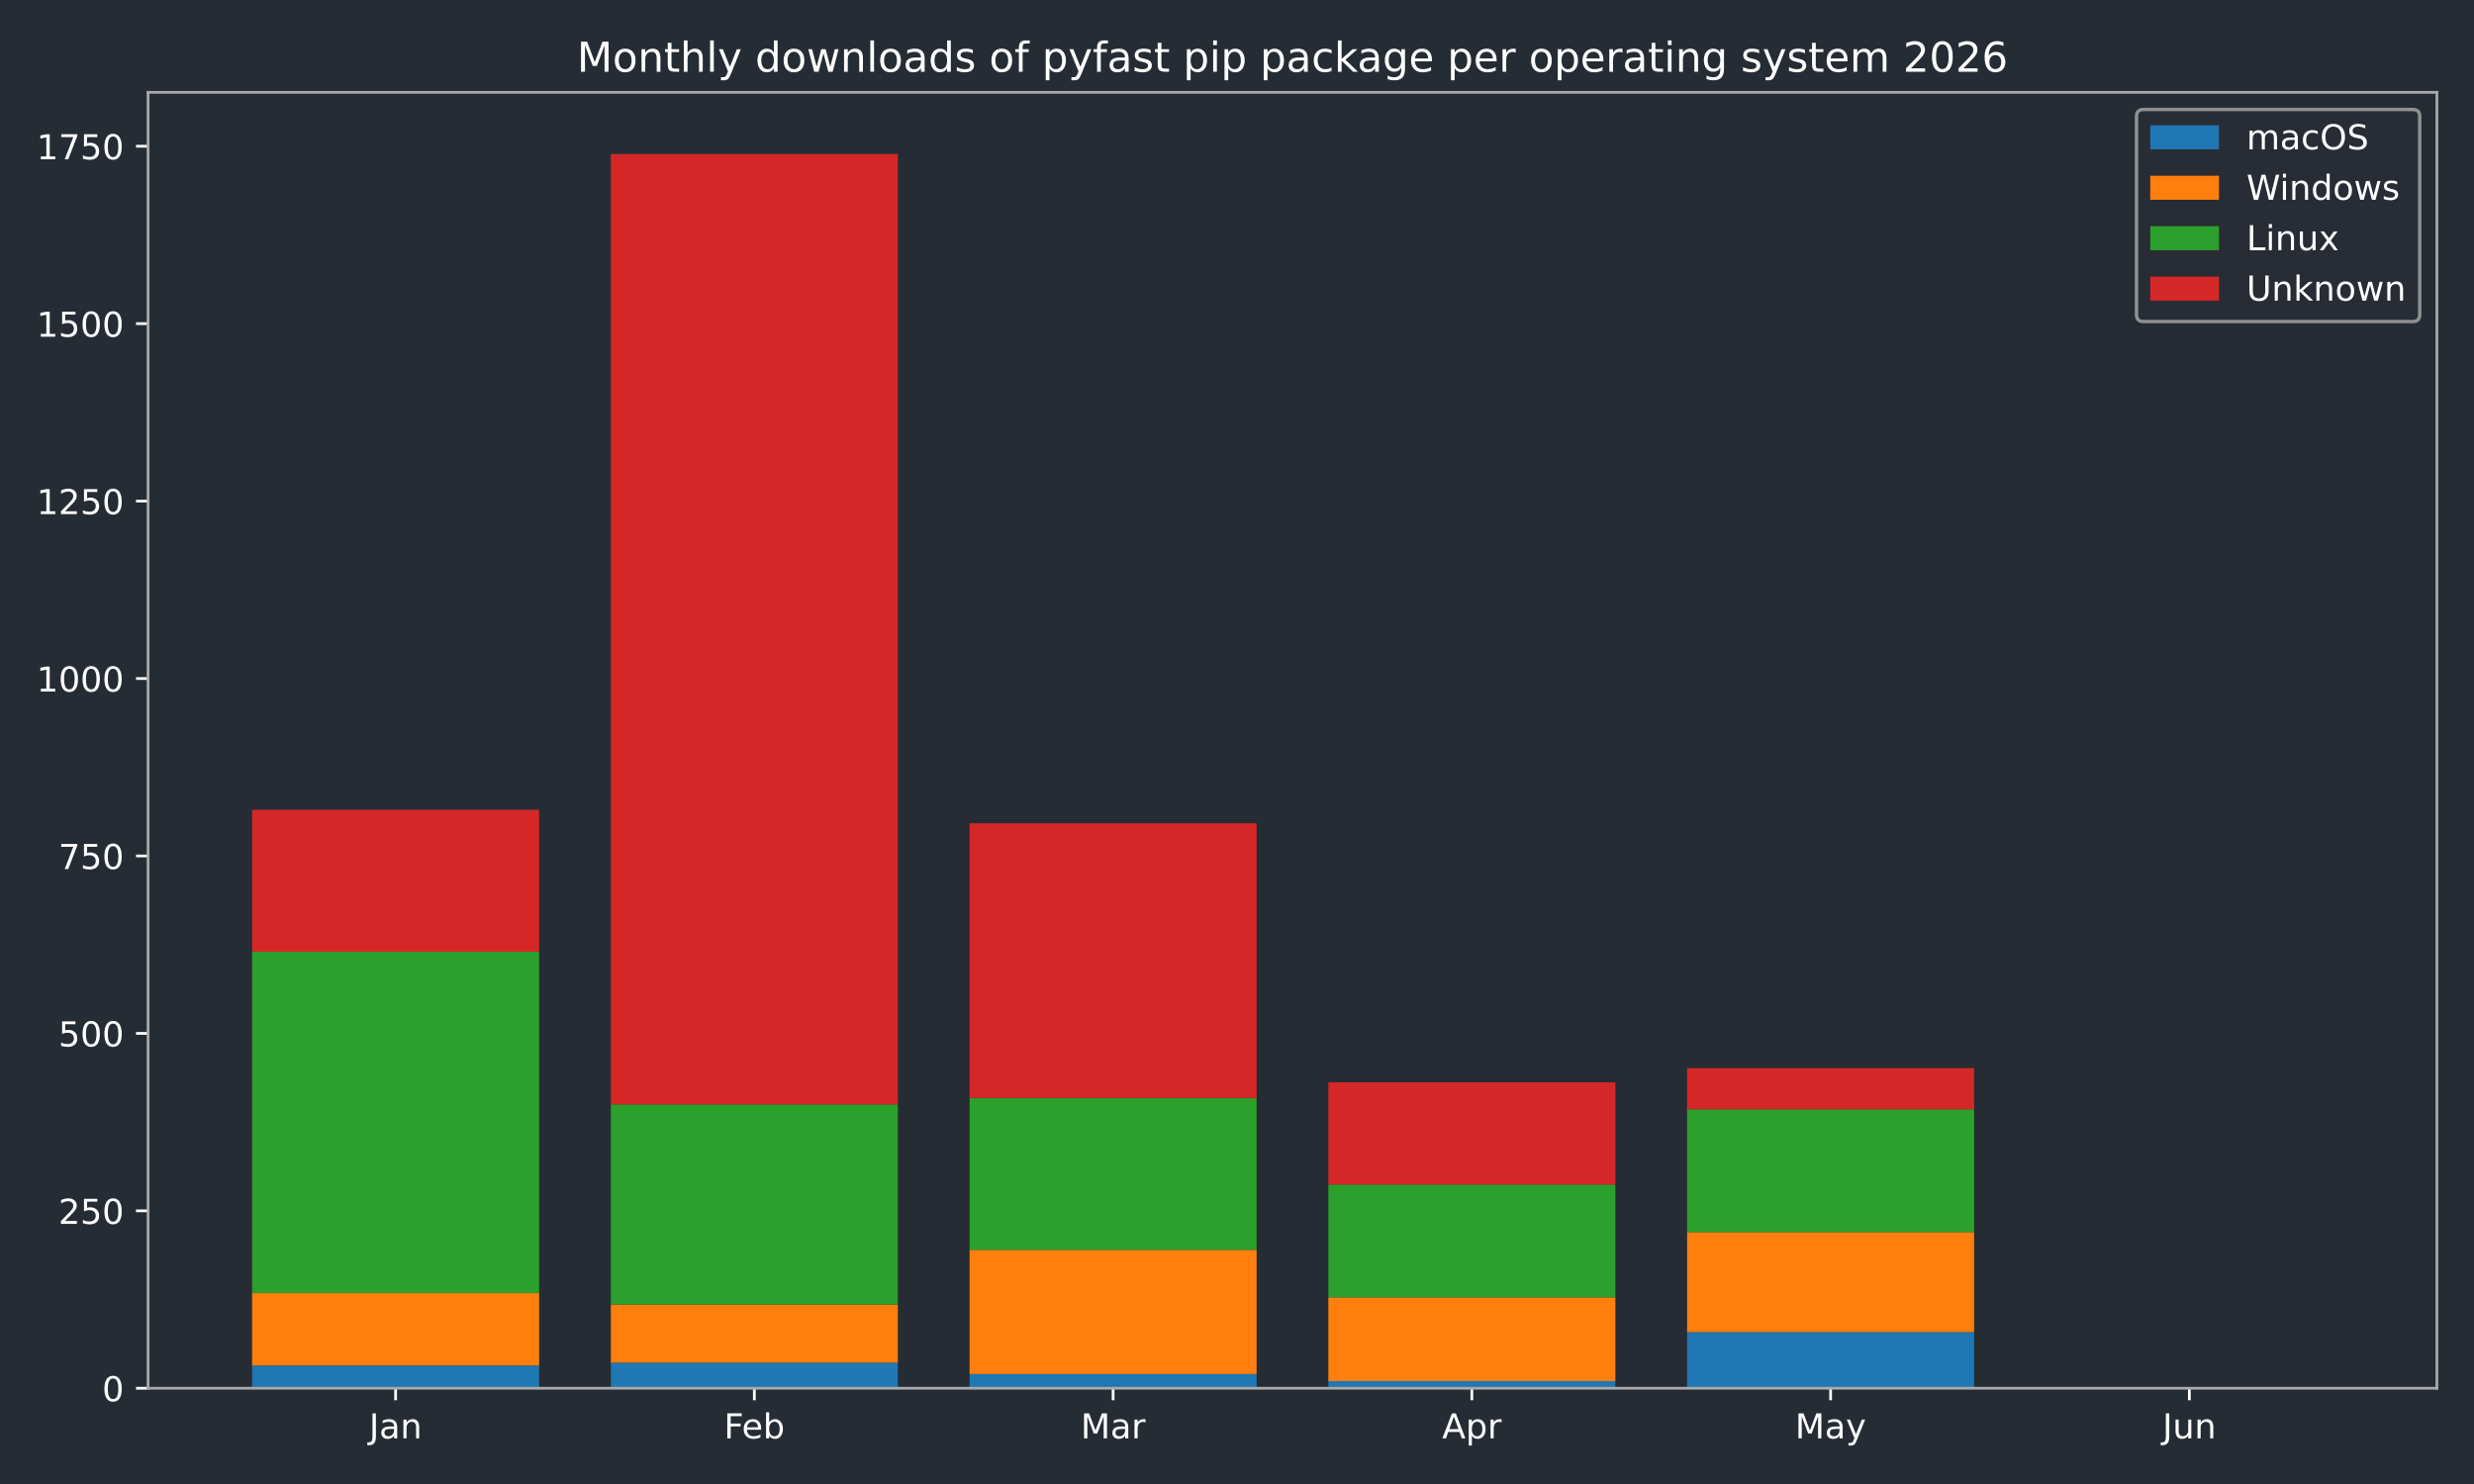
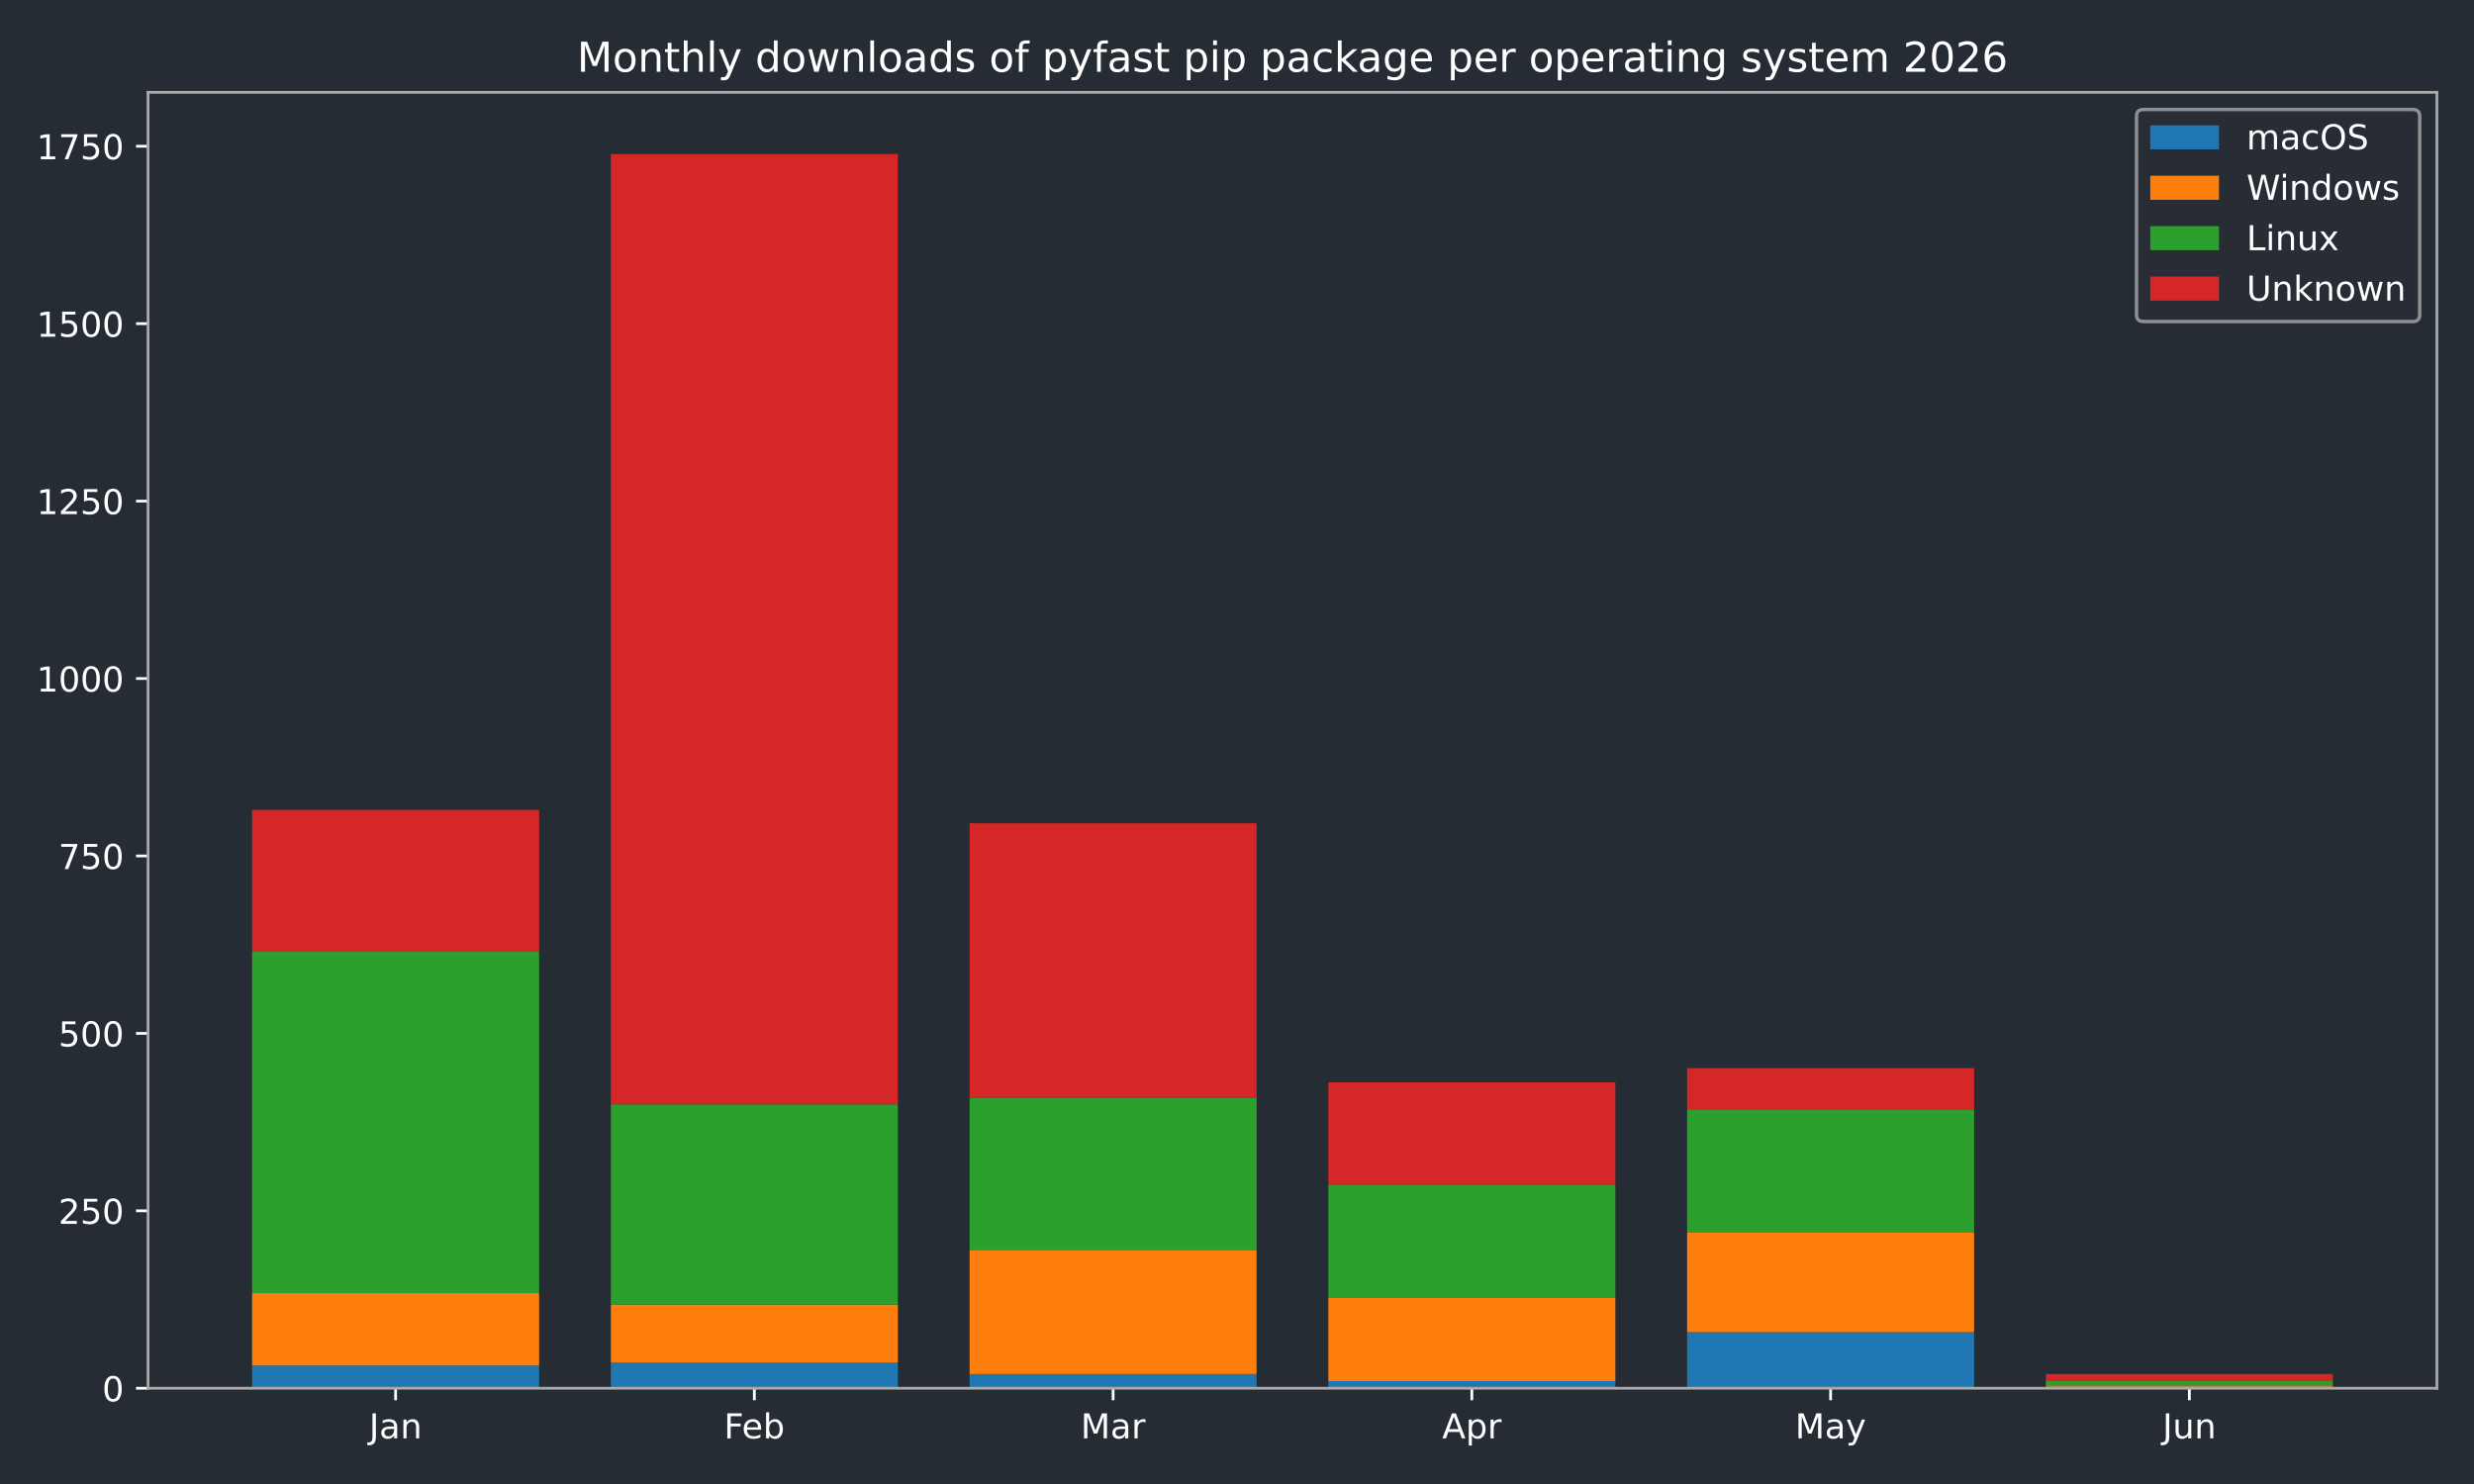
<svg xmlns="http://www.w3.org/2000/svg" xmlns:xlink="http://www.w3.org/1999/xlink" width="720pt" height="432pt" viewBox="0 0 720 432" version="1.1">
  <defs>
    <style type="text/css">*{stroke-linejoin: round; stroke-linecap: butt}</style>
  </defs>
  <g id="figure_1">
    <g id="patch_1">
      <path d="M 0 432  L 720 432  L 720 0  L 0 0  z " style="fill: #262c33" />
    </g>
    <g id="axes_1">
      <g id="patch_2">
        <path d="M 43.09 404.12  L 709.2 404.12  L 709.2 26.88  L 43.09 26.88  z " style="fill: #262c33" />
      </g>
      <g id="patch_3">
-         <path d="M 73.368 404.12  L 156.892 404.12  L 156.892 397.509  L 73.368 397.509  z " clip-path="url(#p5839a1ef6e)" style="fill: #1f77b4" />
+         <path d="M 73.368 404.12  L 156.892 404.12  L 156.892 397.509  L 73.368 397.509  z " clip-path="url(#p9d211e8923)" style="fill: #1f77b4" />
      </g>
      <g id="patch_4">
-         <path d="M 177.774 404.12  L 261.298 404.12  L 261.298 396.682  L 177.774 396.682  z " clip-path="url(#p5839a1ef6e)" style="fill: #1f77b4" />
+         <path d="M 177.774 404.12  L 261.298 404.12  L 261.298 396.682  L 177.774 396.682  z " clip-path="url(#p9d211e8923)" style="fill: #1f77b4" />
      </g>
      <g id="patch_5">
-         <path d="M 282.18 404.12  L 365.704 404.12  L 365.704 399.988  L 282.18 399.988  z " clip-path="url(#p5839a1ef6e)" style="fill: #1f77b4" />
+         <path d="M 282.18 404.12  L 365.704 404.12  L 365.704 399.988  L 282.18 399.988  z " clip-path="url(#p9d211e8923)" style="fill: #1f77b4" />
      </g>
      <g id="patch_6">
-         <path d="M 386.586 404.12  L 470.11 404.12  L 470.11 402.054  L 386.586 402.054  z " clip-path="url(#p5839a1ef6e)" style="fill: #1f77b4" />
+         <path d="M 386.586 404.12  L 470.11 404.12  L 470.11 402.054  L 386.586 402.054  z " clip-path="url(#p9d211e8923)" style="fill: #1f77b4" />
      </g>
      <g id="patch_7">
-         <path d="M 490.992 404.12  L 574.516 404.12  L 574.516 387.799  L 490.992 387.799  z " clip-path="url(#p5839a1ef6e)" style="fill: #1f77b4" />
+         <path d="M 490.992 404.12  L 574.516 404.12  L 574.516 387.799  L 490.992 387.799  z " clip-path="url(#p9d211e8923)" style="fill: #1f77b4" />
      </g>
      <g id="patch_8">
-         <path d="M 595.398 404.12  L 678.922 404.12  L 678.922 404.12  L 595.398 404.12  z " clip-path="url(#p5839a1ef6e)" style="fill: #1f77b4" />
+         <path d="M 595.398 404.12  L 678.922 404.12  L 678.922 403.707  L 595.398 403.707  z " clip-path="url(#p9d211e8923)" style="fill: #1f77b4" />
      </g>
      <g id="patch_9">
-         <path d="M 73.368 397.509  L 156.892 397.509  L 156.892 376.436  L 73.368 376.436  z " clip-path="url(#p5839a1ef6e)" style="fill: #ff7f0e" />
+         <path d="M 73.368 397.509  L 156.892 397.509  L 156.892 376.436  L 73.368 376.436  z " clip-path="url(#p9d211e8923)" style="fill: #ff7f0e" />
      </g>
      <g id="patch_10">
-         <path d="M 177.774 396.682  L 261.298 396.682  L 261.298 379.741  L 177.774 379.741  z " clip-path="url(#p5839a1ef6e)" style="fill: #ff7f0e" />
+         <path d="M 177.774 396.682  L 261.298 396.682  L 261.298 379.741  L 177.774 379.741  z " clip-path="url(#p9d211e8923)" style="fill: #ff7f0e" />
      </g>
      <g id="patch_11">
-         <path d="M 282.18 399.988  L 365.704 399.988  L 365.704 363.833  L 282.18 363.833  z " clip-path="url(#p5839a1ef6e)" style="fill: #ff7f0e" />
+         <path d="M 282.18 399.988  L 365.704 399.988  L 365.704 363.833  L 282.18 363.833  z " clip-path="url(#p9d211e8923)" style="fill: #ff7f0e" />
      </g>
      <g id="patch_12">
-         <path d="M 386.586 402.054  L 470.11 402.054  L 470.11 377.675  L 386.586 377.675  z " clip-path="url(#p5839a1ef6e)" style="fill: #ff7f0e" />
+         <path d="M 386.586 402.054  L 470.11 402.054  L 470.11 377.675  L 386.586 377.675  z " clip-path="url(#p9d211e8923)" style="fill: #ff7f0e" />
      </g>
      <g id="patch_13">
-         <path d="M 490.992 387.799  L 574.516 387.799  L 574.516 358.668  L 490.992 358.668  z " clip-path="url(#p5839a1ef6e)" style="fill: #ff7f0e" />
+         <path d="M 490.992 387.799  L 574.516 387.799  L 574.516 358.668  L 490.992 358.668  z " clip-path="url(#p9d211e8923)" style="fill: #ff7f0e" />
      </g>
      <g id="patch_14">
-         <path d="M 595.398 404.12  L 678.922 404.12  L 678.922 404.12  L 595.398 404.12  z " clip-path="url(#p5839a1ef6e)" style="fill: #ff7f0e" />
+         <path d="M 595.398 403.707  L 678.922 403.707  L 678.922 403.294  L 595.398 403.294  z " clip-path="url(#p9d211e8923)" style="fill: #ff7f0e" />
      </g>
      <g id="patch_15">
-         <path d="M 73.368 376.436  L 156.892 376.436  L 156.892 277.061  L 73.368 277.061  z " clip-path="url(#p5839a1ef6e)" style="fill: #2ca02c" />
+         <path d="M 73.368 376.436  L 156.892 376.436  L 156.892 277.061  L 73.368 277.061  z " clip-path="url(#p9d211e8923)" style="fill: #2ca02c" />
      </g>
      <g id="patch_16">
-         <path d="M 177.774 379.741  L 261.298 379.741  L 261.298 321.48  L 177.774 321.48  z " clip-path="url(#p5839a1ef6e)" style="fill: #2ca02c" />
+         <path d="M 177.774 379.741  L 261.298 379.741  L 261.298 321.48  L 177.774 321.48  z " clip-path="url(#p9d211e8923)" style="fill: #2ca02c" />
      </g>
      <g id="patch_17">
-         <path d="M 282.18 363.833  L 365.704 363.833  L 365.704 319.621  L 282.18 319.621  z " clip-path="url(#p5839a1ef6e)" style="fill: #2ca02c" />
+         <path d="M 282.18 363.833  L 365.704 363.833  L 365.704 319.621  L 282.18 319.621  z " clip-path="url(#p9d211e8923)" style="fill: #2ca02c" />
      </g>
      <g id="patch_18">
-         <path d="M 386.586 377.675  L 470.11 377.675  L 470.11 344.826  L 386.586 344.826  z " clip-path="url(#p5839a1ef6e)" style="fill: #2ca02c" />
+         <path d="M 386.586 377.675  L 470.11 377.675  L 470.11 344.826  L 386.586 344.826  z " clip-path="url(#p9d211e8923)" style="fill: #2ca02c" />
      </g>
      <g id="patch_19">
-         <path d="M 490.992 358.668  L 574.516 358.668  L 574.516 322.926  L 490.992 322.926  z " clip-path="url(#p5839a1ef6e)" style="fill: #2ca02c" />
+         <path d="M 490.992 358.668  L 574.516 358.668  L 574.516 322.926  L 490.992 322.926  z " clip-path="url(#p9d211e8923)" style="fill: #2ca02c" />
      </g>
      <g id="patch_20">
-         <path d="M 595.398 404.12  L 678.922 404.12  L 678.922 404.12  L 595.398 404.12  z " clip-path="url(#p5839a1ef6e)" style="fill: #2ca02c" />
+         <path d="M 595.398 403.294  L 678.922 403.294  L 678.922 402.054  L 595.398 402.054  z " clip-path="url(#p9d211e8923)" style="fill: #2ca02c" />
      </g>
      <g id="patch_21">
-         <path d="M 73.368 277.061  L 156.892 277.061  L 156.892 235.742  L 73.368 235.742  z " clip-path="url(#p5839a1ef6e)" style="fill: #d62728" />
+         <path d="M 73.368 277.061  L 156.892 277.061  L 156.892 235.742  L 73.368 235.742  z " clip-path="url(#p9d211e8923)" style="fill: #d62728" />
      </g>
      <g id="patch_22">
-         <path d="M 177.774 321.48  L 261.298 321.48  L 261.298 44.844  L 177.774 44.844  z " clip-path="url(#p5839a1ef6e)" style="fill: #d62728" />
+         <path d="M 177.774 321.48  L 261.298 321.48  L 261.298 44.844  L 177.774 44.844  z " clip-path="url(#p9d211e8923)" style="fill: #d62728" />
      </g>
      <g id="patch_23">
-         <path d="M 282.18 319.621  L 365.704 319.621  L 365.704 239.667  L 282.18 239.667  z " clip-path="url(#p5839a1ef6e)" style="fill: #d62728" />
+         <path d="M 282.18 319.621  L 365.704 319.621  L 365.704 239.667  L 282.18 239.667  z " clip-path="url(#p9d211e8923)" style="fill: #d62728" />
      </g>
      <g id="patch_24">
-         <path d="M 386.586 344.826  L 470.11 344.826  L 470.11 315.076  L 386.586 315.076  z " clip-path="url(#p5839a1ef6e)" style="fill: #d62728" />
+         <path d="M 386.586 344.826  L 470.11 344.826  L 470.11 315.076  L 386.586 315.076  z " clip-path="url(#p9d211e8923)" style="fill: #d62728" />
      </g>
      <g id="patch_25">
-         <path d="M 490.992 322.926  L 574.516 322.926  L 574.516 310.944  L 490.992 310.944  z " clip-path="url(#p5839a1ef6e)" style="fill: #d62728" />
+         <path d="M 490.992 322.926  L 574.516 322.926  L 574.516 310.944  L 490.992 310.944  z " clip-path="url(#p9d211e8923)" style="fill: #d62728" />
      </g>
      <g id="patch_26">
-         <path d="M 595.398 404.12  L 678.922 404.12  L 678.922 404.12  L 595.398 404.12  z " clip-path="url(#p5839a1ef6e)" style="fill: #d62728" />
+         <path d="M 595.398 402.054  L 678.922 402.054  L 678.922 399.988  L 595.398 399.988  z " clip-path="url(#p9d211e8923)" style="fill: #d62728" />
      </g>
      <g id="matplotlib.axis_1">
        <g id="xtick_1">
          <g id="line2d_1">
            <defs>
-               <path id="mcd4c4dc9de" d="M 0 0  L 0 3.5  " style="stroke: #ffffff; stroke-width: 0.8" />
+               <path id="mdbbe3af0ec" d="M 0 0  L 0 3.5  " style="stroke: #ffffff; stroke-width: 0.8" />
            </defs>
            <g>
-               <use xlink:href="#mcd4c4dc9de" x="115.13" y="404.12" style="fill: #ffffff; stroke: #ffffff; stroke-width: 0.8" />
+               <use xlink:href="#mdbbe3af0ec" x="115.13" y="404.12" style="fill: #ffffff; stroke: #ffffff; stroke-width: 0.8" />
            </g>
          </g>
          <g id="text_1">
            <g style="fill: #ffffff" transform="translate(107.4223 418.7184) scale(0.1 -0.1)">
              <defs>
                <path id="DejaVuSans-4a" d="M 628 4666  L 1259 4666  L 1259 325  Q 1259 -519 939 -900  Q 619 -1281 -91 -1281  L -331 -1281  L -331 -750  L -134 -750  Q 284 -750 456 -515  Q 628 -281 628 325  L 628 4666  z " transform="scale(0.015625)" />
                <path id="DejaVuSans-61" d="M 2194 1759  Q 1497 1759 1228 1600  Q 959 1441 959 1056  Q 959 750 1161 570  Q 1363 391 1709 391  Q 2188 391 2477 730  Q 2766 1069 2766 1631  L 2766 1759  L 2194 1759  z M 3341 1997  L 3341 0  L 2766 0  L 2766 531  Q 2569 213 2275 61  Q 1981 -91 1556 -91  Q 1019 -91 701 211  Q 384 513 384 1019  Q 384 1609 779 1909  Q 1175 2209 1959 2209  L 2766 2209  L 2766 2266  Q 2766 2663 2505 2880  Q 2244 3097 1772 3097  Q 1472 3097 1187 3025  Q 903 2953 641 2809  L 641 3341  Q 956 3463 1253 3523  Q 1550 3584 1831 3584  Q 2591 3584 2966 3190  Q 3341 2797 3341 1997  z " transform="scale(0.015625)" />
                <path id="DejaVuSans-6e" d="M 3513 2113  L 3513 0  L 2938 0  L 2938 2094  Q 2938 2591 2744 2837  Q 2550 3084 2163 3084  Q 1697 3084 1428 2787  Q 1159 2491 1159 1978  L 1159 0  L 581 0  L 581 3500  L 1159 3500  L 1159 2956  Q 1366 3272 1645 3428  Q 1925 3584 2291 3584  Q 2894 3584 3203 3211  Q 3513 2838 3513 2113  z " transform="scale(0.015625)" />
              </defs>
              <use xlink:href="#DejaVuSans-4a" />
              <use xlink:href="#DejaVuSans-61" transform="translate(29.49219 0)" />
              <use xlink:href="#DejaVuSans-6e" transform="translate(90.77148 0)" />
            </g>
          </g>
        </g>
        <g id="xtick_2">
          <g id="line2d_2">
            <g>
-               <use xlink:href="#mcd4c4dc9de" x="219.536" y="404.12" style="fill: #ffffff; stroke: #ffffff; stroke-width: 0.8" />
+               <use xlink:href="#mdbbe3af0ec" x="219.536" y="404.12" style="fill: #ffffff; stroke: #ffffff; stroke-width: 0.8" />
            </g>
          </g>
          <g id="text_2">
            <g style="fill: #ffffff" transform="translate(210.6845 418.7184) scale(0.1 -0.1)">
              <defs>
                <path id="DejaVuSans-46" d="M 628 4666  L 3309 4666  L 3309 4134  L 1259 4134  L 1259 2759  L 3109 2759  L 3109 2228  L 1259 2228  L 1259 0  L 628 0  L 628 4666  z " transform="scale(0.015625)" />
                <path id="DejaVuSans-65" d="M 3597 1894  L 3597 1613  L 953 1613  Q 991 1019 1311 708  Q 1631 397 2203 397  Q 2534 397 2845 478  Q 3156 559 3463 722  L 3463 178  Q 3153 47 2828 -22  Q 2503 -91 2169 -91  Q 1331 -91 842 396  Q 353 884 353 1716  Q 353 2575 817 3079  Q 1281 3584 2069 3584  Q 2775 3584 3186 3129  Q 3597 2675 3597 1894  z M 3022 2063  Q 3016 2534 2758 2815  Q 2500 3097 2075 3097  Q 1594 3097 1305 2825  Q 1016 2553 972 2059  L 3022 2063  z " transform="scale(0.015625)" />
                <path id="DejaVuSans-62" d="M 3116 1747  Q 3116 2381 2855 2742  Q 2594 3103 2138 3103  Q 1681 3103 1420 2742  Q 1159 2381 1159 1747  Q 1159 1113 1420 752  Q 1681 391 2138 391  Q 2594 391 2855 752  Q 3116 1113 3116 1747  z M 1159 2969  Q 1341 3281 1617 3432  Q 1894 3584 2278 3584  Q 2916 3584 3314 3078  Q 3713 2572 3713 1747  Q 3713 922 3314 415  Q 2916 -91 2278 -91  Q 1894 -91 1617 61  Q 1341 213 1159 525  L 1159 0  L 581 0  L 581 4863  L 1159 4863  L 1159 2969  z " transform="scale(0.015625)" />
              </defs>
              <use xlink:href="#DejaVuSans-46" />
              <use xlink:href="#DejaVuSans-65" transform="translate(52.01953 0)" />
              <use xlink:href="#DejaVuSans-62" transform="translate(113.543 0)" />
            </g>
          </g>
        </g>
        <g id="xtick_3">
          <g id="line2d_3">
            <g>
-               <use xlink:href="#mcd4c4dc9de" x="323.942" y="404.12" style="fill: #ffffff; stroke: #ffffff; stroke-width: 0.8" />
+               <use xlink:href="#mdbbe3af0ec" x="323.942" y="404.12" style="fill: #ffffff; stroke: #ffffff; stroke-width: 0.8" />
            </g>
          </g>
          <g id="text_3">
            <g style="fill: #ffffff" transform="translate(314.5084 418.7184) scale(0.1 -0.1)">
              <defs>
                <path id="DejaVuSans-4d" d="M 628 4666  L 1569 4666  L 2759 1491  L 3956 4666  L 4897 4666  L 4897 0  L 4281 0  L 4281 4097  L 3078 897  L 2444 897  L 1241 4097  L 1241 0  L 628 0  L 628 4666  z " transform="scale(0.015625)" />
                <path id="DejaVuSans-72" d="M 2631 2963  Q 2534 3019 2420 3045  Q 2306 3072 2169 3072  Q 1681 3072 1420 2755  Q 1159 2438 1159 1844  L 1159 0  L 581 0  L 581 3500  L 1159 3500  L 1159 2956  Q 1341 3275 1631 3429  Q 1922 3584 2338 3584  Q 2397 3584 2469 3576  Q 2541 3569 2628 3553  L 2631 2963  z " transform="scale(0.015625)" />
              </defs>
              <use xlink:href="#DejaVuSans-4d" />
              <use xlink:href="#DejaVuSans-61" transform="translate(86.2793 0)" />
              <use xlink:href="#DejaVuSans-72" transform="translate(147.5586 0)" />
            </g>
          </g>
        </g>
        <g id="xtick_4">
          <g id="line2d_4">
            <g>
-               <use xlink:href="#mcd4c4dc9de" x="428.348" y="404.12" style="fill: #ffffff; stroke: #ffffff; stroke-width: 0.8" />
+               <use xlink:href="#mdbbe3af0ec" x="428.348" y="404.12" style="fill: #ffffff; stroke: #ffffff; stroke-width: 0.8" />
            </g>
          </g>
          <g id="text_4">
            <g style="fill: #ffffff" transform="translate(419.698 418.7184) scale(0.1 -0.1)">
              <defs>
                <path id="DejaVuSans-41" d="M 2188 4044  L 1331 1722  L 3047 1722  L 2188 4044  z M 1831 4666  L 2547 4666  L 4325 0  L 3669 0  L 3244 1197  L 1141 1197  L 716 0  L 50 0  L 1831 4666  z " transform="scale(0.015625)" />
                <path id="DejaVuSans-70" d="M 1159 525  L 1159 -1331  L 581 -1331  L 581 3500  L 1159 3500  L 1159 2969  Q 1341 3281 1617 3432  Q 1894 3584 2278 3584  Q 2916 3584 3314 3078  Q 3713 2572 3713 1747  Q 3713 922 3314 415  Q 2916 -91 2278 -91  Q 1894 -91 1617 61  Q 1341 213 1159 525  z M 3116 1747  Q 3116 2381 2855 2742  Q 2594 3103 2138 3103  Q 1681 3103 1420 2742  Q 1159 2381 1159 1747  Q 1159 1113 1420 752  Q 1681 391 2138 391  Q 2594 391 2855 752  Q 3116 1113 3116 1747  z " transform="scale(0.015625)" />
              </defs>
              <use xlink:href="#DejaVuSans-41" />
              <use xlink:href="#DejaVuSans-70" transform="translate(68.4082 0)" />
              <use xlink:href="#DejaVuSans-72" transform="translate(131.8848 0)" />
            </g>
          </g>
        </g>
        <g id="xtick_5">
          <g id="line2d_5">
            <g>
-               <use xlink:href="#mcd4c4dc9de" x="532.754" y="404.12" style="fill: #ffffff; stroke: #ffffff; stroke-width: 0.8" />
+               <use xlink:href="#mdbbe3af0ec" x="532.754" y="404.12" style="fill: #ffffff; stroke: #ffffff; stroke-width: 0.8" />
            </g>
          </g>
          <g id="text_5">
            <g style="fill: #ffffff" transform="translate(522.4164 418.7184) scale(0.1 -0.1)">
              <defs>
                <path id="DejaVuSans-79" d="M 2059 -325  Q 1816 -950 1584 -1140  Q 1353 -1331 966 -1331  L 506 -1331  L 506 -850  L 844 -850  Q 1081 -850 1212 -737  Q 1344 -625 1503 -206  L 1606 56  L 191 3500  L 800 3500  L 1894 763  L 2988 3500  L 3597 3500  L 2059 -325  z " transform="scale(0.015625)" />
              </defs>
              <use xlink:href="#DejaVuSans-4d" />
              <use xlink:href="#DejaVuSans-61" transform="translate(86.2793 0)" />
              <use xlink:href="#DejaVuSans-79" transform="translate(147.5586 0)" />
            </g>
          </g>
        </g>
        <g id="xtick_6">
          <g id="line2d_6">
            <g>
-               <use xlink:href="#mcd4c4dc9de" x="637.16" y="404.12" style="fill: #ffffff; stroke: #ffffff; stroke-width: 0.8" />
+               <use xlink:href="#mdbbe3af0ec" x="637.16" y="404.12" style="fill: #ffffff; stroke: #ffffff; stroke-width: 0.8" />
            </g>
          </g>
          <g id="text_6">
            <g style="fill: #ffffff" transform="translate(629.3474 418.7184) scale(0.1 -0.1)">
              <defs>
                <path id="DejaVuSans-75" d="M 544 1381  L 544 3500  L 1119 3500  L 1119 1403  Q 1119 906 1312 657  Q 1506 409 1894 409  Q 2359 409 2629 706  Q 2900 1003 2900 1516  L 2900 3500  L 3475 3500  L 3475 0  L 2900 0  L 2900 538  Q 2691 219 2414 64  Q 2138 -91 1772 -91  Q 1169 -91 856 284  Q 544 659 544 1381  z M 1991 3584  L 1991 3584  z " transform="scale(0.015625)" />
              </defs>
              <use xlink:href="#DejaVuSans-4a" />
              <use xlink:href="#DejaVuSans-75" transform="translate(29.49219 0)" />
              <use xlink:href="#DejaVuSans-6e" transform="translate(92.87109 0)" />
            </g>
          </g>
        </g>
      </g>
      <g id="matplotlib.axis_2">
        <g id="ytick_1">
          <g id="line2d_7">
            <defs>
-               <path id="mfea3783dbe" d="M 0 0  L -3.5 0  " style="stroke: #ffffff; stroke-width: 0.8" />
+               <path id="m82cf39c707" d="M 0 0  L -3.5 0  " style="stroke: #ffffff; stroke-width: 0.8" />
            </defs>
            <g>
-               <use xlink:href="#mfea3783dbe" x="43.09" y="404.12" style="fill: #ffffff; stroke: #ffffff; stroke-width: 0.8" />
+               <use xlink:href="#m82cf39c707" x="43.09" y="404.12" style="fill: #ffffff; stroke: #ffffff; stroke-width: 0.8" />
            </g>
          </g>
          <g id="text_7">
            <g style="fill: #ffffff" transform="translate(29.7275 407.9192) scale(0.1 -0.1)">
              <defs>
                <path id="DejaVuSans-30" d="M 2034 4250  Q 1547 4250 1301 3770  Q 1056 3291 1056 2328  Q 1056 1369 1301 889  Q 1547 409 2034 409  Q 2525 409 2770 889  Q 3016 1369 3016 2328  Q 3016 3291 2770 3770  Q 2525 4250 2034 4250  z M 2034 4750  Q 2819 4750 3233 4129  Q 3647 3509 3647 2328  Q 3647 1150 3233 529  Q 2819 -91 2034 -91  Q 1250 -91 836 529  Q 422 1150 422 2328  Q 422 3509 836 4129  Q 1250 4750 2034 4750  z " transform="scale(0.015625)" />
              </defs>
              <use xlink:href="#DejaVuSans-30" />
            </g>
          </g>
        </g>
        <g id="ytick_2">
          <g id="line2d_8">
            <g>
-               <use xlink:href="#mfea3783dbe" x="43.09" y="352.47" style="fill: #ffffff; stroke: #ffffff; stroke-width: 0.8" />
+               <use xlink:href="#m82cf39c707" x="43.09" y="352.47" style="fill: #ffffff; stroke: #ffffff; stroke-width: 0.8" />
            </g>
          </g>
          <g id="text_8">
            <g style="fill: #ffffff" transform="translate(17.0025 356.2694) scale(0.1 -0.1)">
              <defs>
                <path id="DejaVuSans-32" d="M 1228 531  L 3431 531  L 3431 0  L 469 0  L 469 531  Q 828 903 1448 1529  Q 2069 2156 2228 2338  Q 2531 2678 2651 2914  Q 2772 3150 2772 3378  Q 2772 3750 2511 3984  Q 2250 4219 1831 4219  Q 1534 4219 1204 4116  Q 875 4013 500 3803  L 500 4441  Q 881 4594 1212 4672  Q 1544 4750 1819 4750  Q 2544 4750 2975 4387  Q 3406 4025 3406 3419  Q 3406 3131 3298 2873  Q 3191 2616 2906 2266  Q 2828 2175 2409 1742  Q 1991 1309 1228 531  z " transform="scale(0.015625)" />
                <path id="DejaVuSans-35" d="M 691 4666  L 3169 4666  L 3169 4134  L 1269 4134  L 1269 2991  Q 1406 3038 1543 3061  Q 1681 3084 1819 3084  Q 2600 3084 3056 2656  Q 3513 2228 3513 1497  Q 3513 744 3044 326  Q 2575 -91 1722 -91  Q 1428 -91 1123 -41  Q 819 9 494 109  L 494 744  Q 775 591 1075 516  Q 1375 441 1709 441  Q 2250 441 2565 725  Q 2881 1009 2881 1497  Q 2881 1984 2565 2268  Q 2250 2553 1709 2553  Q 1456 2553 1204 2497  Q 953 2441 691 2322  L 691 4666  z " transform="scale(0.015625)" />
              </defs>
              <use xlink:href="#DejaVuSans-32" />
              <use xlink:href="#DejaVuSans-35" transform="translate(63.62305 0)" />
              <use xlink:href="#DejaVuSans-30" transform="translate(127.2461 0)" />
            </g>
          </g>
        </g>
        <g id="ytick_3">
          <g id="line2d_9">
            <g>
-               <use xlink:href="#mfea3783dbe" x="43.09" y="300.82" style="fill: #ffffff; stroke: #ffffff; stroke-width: 0.8" />
+               <use xlink:href="#m82cf39c707" x="43.09" y="300.82" style="fill: #ffffff; stroke: #ffffff; stroke-width: 0.8" />
            </g>
          </g>
          <g id="text_9">
            <g style="fill: #ffffff" transform="translate(17.0025 304.6196) scale(0.1 -0.1)">
              <use xlink:href="#DejaVuSans-35" />
              <use xlink:href="#DejaVuSans-30" transform="translate(63.62305 0)" />
              <use xlink:href="#DejaVuSans-30" transform="translate(127.2461 0)" />
            </g>
          </g>
        </g>
        <g id="ytick_4">
          <g id="line2d_10">
            <g>
-               <use xlink:href="#mfea3783dbe" x="43.09" y="249.171" style="fill: #ffffff; stroke: #ffffff; stroke-width: 0.8" />
+               <use xlink:href="#m82cf39c707" x="43.09" y="249.171" style="fill: #ffffff; stroke: #ffffff; stroke-width: 0.8" />
            </g>
          </g>
          <g id="text_10">
            <g style="fill: #ffffff" transform="translate(17.0025 252.9697) scale(0.1 -0.1)">
              <defs>
                <path id="DejaVuSans-37" d="M 525 4666  L 3525 4666  L 3525 4397  L 1831 0  L 1172 0  L 2766 4134  L 525 4134  L 525 4666  z " transform="scale(0.015625)" />
              </defs>
              <use xlink:href="#DejaVuSans-37" />
              <use xlink:href="#DejaVuSans-35" transform="translate(63.62305 0)" />
              <use xlink:href="#DejaVuSans-30" transform="translate(127.2461 0)" />
            </g>
          </g>
        </g>
        <g id="ytick_5">
          <g id="line2d_11">
            <g>
-               <use xlink:href="#mfea3783dbe" x="43.09" y="197.521" style="fill: #ffffff; stroke: #ffffff; stroke-width: 0.8" />
+               <use xlink:href="#m82cf39c707" x="43.09" y="197.521" style="fill: #ffffff; stroke: #ffffff; stroke-width: 0.8" />
            </g>
          </g>
          <g id="text_11">
            <g style="fill: #ffffff" transform="translate(10.64 201.3199) scale(0.1 -0.1)">
              <defs>
                <path id="DejaVuSans-31" d="M 794 531  L 1825 531  L 1825 4091  L 703 3866  L 703 4441  L 1819 4666  L 2450 4666  L 2450 531  L 3481 531  L 3481 0  L 794 0  L 794 531  z " transform="scale(0.015625)" />
              </defs>
              <use xlink:href="#DejaVuSans-31" />
              <use xlink:href="#DejaVuSans-30" transform="translate(63.62305 0)" />
              <use xlink:href="#DejaVuSans-30" transform="translate(127.2461 0)" />
              <use xlink:href="#DejaVuSans-30" transform="translate(190.8691 0)" />
            </g>
          </g>
        </g>
        <g id="ytick_6">
          <g id="line2d_12">
            <g>
-               <use xlink:href="#mfea3783dbe" x="43.09" y="145.871" style="fill: #ffffff; stroke: #ffffff; stroke-width: 0.8" />
+               <use xlink:href="#m82cf39c707" x="43.09" y="145.871" style="fill: #ffffff; stroke: #ffffff; stroke-width: 0.8" />
            </g>
          </g>
          <g id="text_12">
            <g style="fill: #ffffff" transform="translate(10.64 149.6701) scale(0.1 -0.1)">
              <use xlink:href="#DejaVuSans-31" />
              <use xlink:href="#DejaVuSans-32" transform="translate(63.62305 0)" />
              <use xlink:href="#DejaVuSans-35" transform="translate(127.2461 0)" />
              <use xlink:href="#DejaVuSans-30" transform="translate(190.8691 0)" />
            </g>
          </g>
        </g>
        <g id="ytick_7">
          <g id="line2d_13">
            <g>
-               <use xlink:href="#mfea3783dbe" x="43.09" y="94.221" style="fill: #ffffff; stroke: #ffffff; stroke-width: 0.8" />
+               <use xlink:href="#m82cf39c707" x="43.09" y="94.221" style="fill: #ffffff; stroke: #ffffff; stroke-width: 0.8" />
            </g>
          </g>
          <g id="text_13">
            <g style="fill: #ffffff" transform="translate(10.64 98.02026) scale(0.1 -0.1)">
              <use xlink:href="#DejaVuSans-31" />
              <use xlink:href="#DejaVuSans-35" transform="translate(63.62305 0)" />
              <use xlink:href="#DejaVuSans-30" transform="translate(127.2461 0)" />
              <use xlink:href="#DejaVuSans-30" transform="translate(190.8691 0)" />
            </g>
          </g>
        </g>
        <g id="ytick_8">
          <g id="line2d_14">
            <g>
-               <use xlink:href="#mfea3783dbe" x="43.09" y="42.571" style="fill: #ffffff; stroke: #ffffff; stroke-width: 0.8" />
+               <use xlink:href="#m82cf39c707" x="43.09" y="42.571" style="fill: #ffffff; stroke: #ffffff; stroke-width: 0.8" />
            </g>
          </g>
          <g id="text_14">
            <g style="fill: #ffffff" transform="translate(10.64 46.37044) scale(0.1 -0.1)">
              <use xlink:href="#DejaVuSans-31" />
              <use xlink:href="#DejaVuSans-37" transform="translate(63.62305 0)" />
              <use xlink:href="#DejaVuSans-35" transform="translate(127.2461 0)" />
              <use xlink:href="#DejaVuSans-30" transform="translate(190.8691 0)" />
            </g>
          </g>
        </g>
      </g>
      <g id="patch_27">
        <path d="M 43.09 404.12  L 43.09 26.88  " style="fill: none; stroke: #a9a9a9; stroke-width: 0.8; stroke-linejoin: miter; stroke-linecap: square" />
      </g>
      <g id="patch_28">
        <path d="M 709.2 404.12  L 709.2 26.88  " style="fill: none; stroke: #a9a9a9; stroke-width: 0.8; stroke-linejoin: miter; stroke-linecap: square" />
      </g>
      <g id="patch_29">
        <path d="M 43.09 404.12  L 709.2 404.12  " style="fill: none; stroke: #a9a9a9; stroke-width: 0.8; stroke-linejoin: miter; stroke-linecap: square" />
      </g>
      <g id="patch_30">
        <path d="M 43.09 26.88  L 709.2 26.88  " style="fill: none; stroke: #a9a9a9; stroke-width: 0.8; stroke-linejoin: miter; stroke-linecap: square" />
      </g>
      <g id="text_15">
        <g style="fill: #ffffff" transform="translate(167.9178 20.88) scale(0.12 -0.12)">
          <defs>
            <path id="DejaVuSans-6f" d="M 1959 3097  Q 1497 3097 1228 2736  Q 959 2375 959 1747  Q 959 1119 1226 758  Q 1494 397 1959 397  Q 2419 397 2687 759  Q 2956 1122 2956 1747  Q 2956 2369 2687 2733  Q 2419 3097 1959 3097  z M 1959 3584  Q 2709 3584 3137 3096  Q 3566 2609 3566 1747  Q 3566 888 3137 398  Q 2709 -91 1959 -91  Q 1206 -91 779 398  Q 353 888 353 1747  Q 353 2609 779 3096  Q 1206 3584 1959 3584  z " transform="scale(0.015625)" />
            <path id="DejaVuSans-74" d="M 1172 4494  L 1172 3500  L 2356 3500  L 2356 3053  L 1172 3053  L 1172 1153  Q 1172 725 1289 603  Q 1406 481 1766 481  L 2356 481  L 2356 0  L 1766 0  Q 1100 0 847 248  Q 594 497 594 1153  L 594 3053  L 172 3053  L 172 3500  L 594 3500  L 594 4494  L 1172 4494  z " transform="scale(0.015625)" />
            <path id="DejaVuSans-68" d="M 3513 2113  L 3513 0  L 2938 0  L 2938 2094  Q 2938 2591 2744 2837  Q 2550 3084 2163 3084  Q 1697 3084 1428 2787  Q 1159 2491 1159 1978  L 1159 0  L 581 0  L 581 4863  L 1159 4863  L 1159 2956  Q 1366 3272 1645 3428  Q 1925 3584 2291 3584  Q 2894 3584 3203 3211  Q 3513 2838 3513 2113  z " transform="scale(0.015625)" />
            <path id="DejaVuSans-6c" d="M 603 4863  L 1178 4863  L 1178 0  L 603 0  L 603 4863  z " transform="scale(0.015625)" />
            <path id="DejaVuSans-20" transform="scale(0.015625)" />
            <path id="DejaVuSans-64" d="M 2906 2969  L 2906 4863  L 3481 4863  L 3481 0  L 2906 0  L 2906 525  Q 2725 213 2448 61  Q 2172 -91 1784 -91  Q 1150 -91 751 415  Q 353 922 353 1747  Q 353 2572 751 3078  Q 1150 3584 1784 3584  Q 2172 3584 2448 3432  Q 2725 3281 2906 2969  z M 947 1747  Q 947 1113 1208 752  Q 1469 391 1925 391  Q 2381 391 2643 752  Q 2906 1113 2906 1747  Q 2906 2381 2643 2742  Q 2381 3103 1925 3103  Q 1469 3103 1208 2742  Q 947 2381 947 1747  z " transform="scale(0.015625)" />
            <path id="DejaVuSans-77" d="M 269 3500  L 844 3500  L 1563 769  L 2278 3500  L 2956 3500  L 3675 769  L 4391 3500  L 4966 3500  L 4050 0  L 3372 0  L 2619 2869  L 1863 0  L 1184 0  L 269 3500  z " transform="scale(0.015625)" />
            <path id="DejaVuSans-73" d="M 2834 3397  L 2834 2853  Q 2591 2978 2328 3040  Q 2066 3103 1784 3103  Q 1356 3103 1142 2972  Q 928 2841 928 2578  Q 928 2378 1081 2264  Q 1234 2150 1697 2047  L 1894 2003  Q 2506 1872 2764 1633  Q 3022 1394 3022 966  Q 3022 478 2636 193  Q 2250 -91 1575 -91  Q 1294 -91 989 -36  Q 684 19 347 128  L 347 722  Q 666 556 975 473  Q 1284 391 1588 391  Q 1994 391 2212 530  Q 2431 669 2431 922  Q 2431 1156 2273 1281  Q 2116 1406 1581 1522  L 1381 1569  Q 847 1681 609 1914  Q 372 2147 372 2553  Q 372 3047 722 3315  Q 1072 3584 1716 3584  Q 2034 3584 2315 3537  Q 2597 3491 2834 3397  z " transform="scale(0.015625)" />
            <path id="DejaVuSans-66" d="M 2375 4863  L 2375 4384  L 1825 4384  Q 1516 4384 1395 4259  Q 1275 4134 1275 3809  L 1275 3500  L 2222 3500  L 2222 3053  L 1275 3053  L 1275 0  L 697 0  L 697 3053  L 147 3053  L 147 3500  L 697 3500  L 697 3744  Q 697 4328 969 4595  Q 1241 4863 1831 4863  L 2375 4863  z " transform="scale(0.015625)" />
            <path id="DejaVuSans-69" d="M 603 3500  L 1178 3500  L 1178 0  L 603 0  L 603 3500  z M 603 4863  L 1178 4863  L 1178 4134  L 603 4134  L 603 4863  z " transform="scale(0.015625)" />
            <path id="DejaVuSans-63" d="M 3122 3366  L 3122 2828  Q 2878 2963 2633 3030  Q 2388 3097 2138 3097  Q 1578 3097 1268 2742  Q 959 2388 959 1747  Q 959 1106 1268 751  Q 1578 397 2138 397  Q 2388 397 2633 464  Q 2878 531 3122 666  L 3122 134  Q 2881 22 2623 -34  Q 2366 -91 2075 -91  Q 1284 -91 818 406  Q 353 903 353 1747  Q 353 2603 823 3093  Q 1294 3584 2113 3584  Q 2378 3584 2631 3529  Q 2884 3475 3122 3366  z " transform="scale(0.015625)" />
            <path id="DejaVuSans-6b" d="M 581 4863  L 1159 4863  L 1159 1991  L 2875 3500  L 3609 3500  L 1753 1863  L 3688 0  L 2938 0  L 1159 1709  L 1159 0  L 581 0  L 581 4863  z " transform="scale(0.015625)" />
            <path id="DejaVuSans-67" d="M 2906 1791  Q 2906 2416 2648 2759  Q 2391 3103 1925 3103  Q 1463 3103 1205 2759  Q 947 2416 947 1791  Q 947 1169 1205 825  Q 1463 481 1925 481  Q 2391 481 2648 825  Q 2906 1169 2906 1791  z M 3481 434  Q 3481 -459 3084 -895  Q 2688 -1331 1869 -1331  Q 1566 -1331 1297 -1286  Q 1028 -1241 775 -1147  L 775 -588  Q 1028 -725 1275 -790  Q 1522 -856 1778 -856  Q 2344 -856 2625 -561  Q 2906 -266 2906 331  L 2906 616  Q 2728 306 2450 153  Q 2172 0 1784 0  Q 1141 0 747 490  Q 353 981 353 1791  Q 353 2603 747 3093  Q 1141 3584 1784 3584  Q 2172 3584 2450 3431  Q 2728 3278 2906 2969  L 2906 3500  L 3481 3500  L 3481 434  z " transform="scale(0.015625)" />
            <path id="DejaVuSans-6d" d="M 3328 2828  Q 3544 3216 3844 3400  Q 4144 3584 4550 3584  Q 5097 3584 5394 3201  Q 5691 2819 5691 2113  L 5691 0  L 5113 0  L 5113 2094  Q 5113 2597 4934 2840  Q 4756 3084 4391 3084  Q 3944 3084 3684 2787  Q 3425 2491 3425 1978  L 3425 0  L 2847 0  L 2847 2094  Q 2847 2600 2669 2842  Q 2491 3084 2119 3084  Q 1678 3084 1418 2786  Q 1159 2488 1159 1978  L 1159 0  L 581 0  L 581 3500  L 1159 3500  L 1159 2956  Q 1356 3278 1631 3431  Q 1906 3584 2284 3584  Q 2666 3584 2933 3390  Q 3200 3197 3328 2828  z " transform="scale(0.015625)" />
            <path id="DejaVuSans-36" d="M 2113 2584  Q 1688 2584 1439 2293  Q 1191 2003 1191 1497  Q 1191 994 1439 701  Q 1688 409 2113 409  Q 2538 409 2786 701  Q 3034 994 3034 1497  Q 3034 2003 2786 2293  Q 2538 2584 2113 2584  z M 3366 4563  L 3366 3988  Q 3128 4100 2886 4159  Q 2644 4219 2406 4219  Q 1781 4219 1451 3797  Q 1122 3375 1075 2522  Q 1259 2794 1537 2939  Q 1816 3084 2150 3084  Q 2853 3084 3261 2657  Q 3669 2231 3669 1497  Q 3669 778 3244 343  Q 2819 -91 2113 -91  Q 1303 -91 875 529  Q 447 1150 447 2328  Q 447 3434 972 4092  Q 1497 4750 2381 4750  Q 2619 4750 2861 4703  Q 3103 4656 3366 4563  z " transform="scale(0.015625)" />
          </defs>
          <use xlink:href="#DejaVuSans-4d" />
          <use xlink:href="#DejaVuSans-6f" transform="translate(86.2793 0)" />
          <use xlink:href="#DejaVuSans-6e" transform="translate(147.4609 0)" />
          <use xlink:href="#DejaVuSans-74" transform="translate(210.8398 0)" />
          <use xlink:href="#DejaVuSans-68" transform="translate(250.0488 0)" />
          <use xlink:href="#DejaVuSans-6c" transform="translate(313.4277 0)" />
          <use xlink:href="#DejaVuSans-79" transform="translate(341.2109 0)" />
          <use xlink:href="#DejaVuSans-20" transform="translate(400.3906 0)" />
          <use xlink:href="#DejaVuSans-64" transform="translate(432.1777 0)" />
          <use xlink:href="#DejaVuSans-6f" transform="translate(495.6543 0)" />
          <use xlink:href="#DejaVuSans-77" transform="translate(556.8359 0)" />
          <use xlink:href="#DejaVuSans-6e" transform="translate(638.623 0)" />
          <use xlink:href="#DejaVuSans-6c" transform="translate(702.002 0)" />
          <use xlink:href="#DejaVuSans-6f" transform="translate(729.7852 0)" />
          <use xlink:href="#DejaVuSans-61" transform="translate(790.9668 0)" />
          <use xlink:href="#DejaVuSans-64" transform="translate(852.2461 0)" />
          <use xlink:href="#DejaVuSans-73" transform="translate(915.7227 0)" />
          <use xlink:href="#DejaVuSans-20" transform="translate(967.8223 0)" />
          <use xlink:href="#DejaVuSans-6f" transform="translate(999.6094 0)" />
          <use xlink:href="#DejaVuSans-66" transform="translate(1060.791 0)" />
          <use xlink:href="#DejaVuSans-20" transform="translate(1095.996 0)" />
          <use xlink:href="#DejaVuSans-70" transform="translate(1127.783 0)" />
          <use xlink:href="#DejaVuSans-79" transform="translate(1191.26 0)" />
          <use xlink:href="#DejaVuSans-66" transform="translate(1250.439 0)" />
          <use xlink:href="#DejaVuSans-61" transform="translate(1285.645 0)" />
          <use xlink:href="#DejaVuSans-73" transform="translate(1346.924 0)" />
          <use xlink:href="#DejaVuSans-74" transform="translate(1399.023 0)" />
          <use xlink:href="#DejaVuSans-20" transform="translate(1438.232 0)" />
          <use xlink:href="#DejaVuSans-70" transform="translate(1470.02 0)" />
          <use xlink:href="#DejaVuSans-69" transform="translate(1533.496 0)" />
          <use xlink:href="#DejaVuSans-70" transform="translate(1561.279 0)" />
          <use xlink:href="#DejaVuSans-20" transform="translate(1624.756 0)" />
          <use xlink:href="#DejaVuSans-70" transform="translate(1656.543 0)" />
          <use xlink:href="#DejaVuSans-61" transform="translate(1720.02 0)" />
          <use xlink:href="#DejaVuSans-63" transform="translate(1781.299 0)" />
          <use xlink:href="#DejaVuSans-6b" transform="translate(1836.279 0)" />
          <use xlink:href="#DejaVuSans-61" transform="translate(1892.439 0)" />
          <use xlink:href="#DejaVuSans-67" transform="translate(1953.719 0)" />
          <use xlink:href="#DejaVuSans-65" transform="translate(2017.195 0)" />
          <use xlink:href="#DejaVuSans-20" transform="translate(2078.719 0)" />
          <use xlink:href="#DejaVuSans-70" transform="translate(2110.506 0)" />
          <use xlink:href="#DejaVuSans-65" transform="translate(2173.982 0)" />
          <use xlink:href="#DejaVuSans-72" transform="translate(2235.506 0)" />
          <use xlink:href="#DejaVuSans-20" transform="translate(2276.619 0)" />
          <use xlink:href="#DejaVuSans-6f" transform="translate(2308.406 0)" />
          <use xlink:href="#DejaVuSans-70" transform="translate(2369.588 0)" />
          <use xlink:href="#DejaVuSans-65" transform="translate(2433.064 0)" />
          <use xlink:href="#DejaVuSans-72" transform="translate(2494.588 0)" />
          <use xlink:href="#DejaVuSans-61" transform="translate(2535.701 0)" />
          <use xlink:href="#DejaVuSans-74" transform="translate(2596.98 0)" />
          <use xlink:href="#DejaVuSans-69" transform="translate(2636.189 0)" />
          <use xlink:href="#DejaVuSans-6e" transform="translate(2663.973 0)" />
          <use xlink:href="#DejaVuSans-67" transform="translate(2727.352 0)" />
          <use xlink:href="#DejaVuSans-20" transform="translate(2790.828 0)" />
          <use xlink:href="#DejaVuSans-73" transform="translate(2822.615 0)" />
          <use xlink:href="#DejaVuSans-79" transform="translate(2874.715 0)" />
          <use xlink:href="#DejaVuSans-73" transform="translate(2933.895 0)" />
          <use xlink:href="#DejaVuSans-74" transform="translate(2985.994 0)" />
          <use xlink:href="#DejaVuSans-65" transform="translate(3025.203 0)" />
          <use xlink:href="#DejaVuSans-6d" transform="translate(3086.727 0)" />
          <use xlink:href="#DejaVuSans-20" transform="translate(3184.139 0)" />
          <use xlink:href="#DejaVuSans-32" transform="translate(3215.926 0)" />
          <use xlink:href="#DejaVuSans-30" transform="translate(3279.549 0)" />
          <use xlink:href="#DejaVuSans-32" transform="translate(3343.172 0)" />
          <use xlink:href="#DejaVuSans-36" transform="translate(3406.795 0)" />
        </g>
      </g>
      <g id="legend_1">
        <g id="patch_31">
          <path d="M 623.781 93.593  L 702.2 93.593  Q 704.2 93.593 704.2 91.593  L 704.2 33.88  Q 704.2 31.88 702.2 31.88  L 623.781 31.88  Q 621.781 31.88 621.781 33.88  L 621.781 91.593  Q 621.781 93.593 623.781 93.593  z " style="fill: #282c34; opacity: 0.8; stroke: #a9a9a9; stroke-linejoin: miter" />
        </g>
        <g id="patch_32">
          <path d="M 625.781 43.478  L 645.781 43.478  L 645.781 36.478  L 625.781 36.478  z " style="fill: #1f77b4" />
        </g>
        <g id="text_16">
          <g style="fill: #ffffff" transform="translate(653.7812 43.47844) scale(0.1 -0.1)">
            <defs>
              <path id="DejaVuSans-4f" d="M 2522 4238  Q 1834 4238 1429 3725  Q 1025 3213 1025 2328  Q 1025 1447 1429 934  Q 1834 422 2522 422  Q 3209 422 3611 934  Q 4013 1447 4013 2328  Q 4013 3213 3611 3725  Q 3209 4238 2522 4238  z M 2522 4750  Q 3503 4750 4090 4092  Q 4678 3434 4678 2328  Q 4678 1225 4090 567  Q 3503 -91 2522 -91  Q 1538 -91 948 565  Q 359 1222 359 2328  Q 359 3434 948 4092  Q 1538 4750 2522 4750  z " transform="scale(0.015625)" />
              <path id="DejaVuSans-53" d="M 3425 4513  L 3425 3897  Q 3066 4069 2747 4153  Q 2428 4238 2131 4238  Q 1616 4238 1336 4038  Q 1056 3838 1056 3469  Q 1056 3159 1242 3001  Q 1428 2844 1947 2747  L 2328 2669  Q 3034 2534 3370 2195  Q 3706 1856 3706 1288  Q 3706 609 3251 259  Q 2797 -91 1919 -91  Q 1588 -91 1214 -16  Q 841 59 441 206  L 441 856  Q 825 641 1194 531  Q 1563 422 1919 422  Q 2459 422 2753 634  Q 3047 847 3047 1241  Q 3047 1584 2836 1778  Q 2625 1972 2144 2069  L 1759 2144  Q 1053 2284 737 2584  Q 422 2884 422 3419  Q 422 4038 858 4394  Q 1294 4750 2059 4750  Q 2388 4750 2728 4690  Q 3069 4631 3425 4513  z " transform="scale(0.015625)" />
            </defs>
            <use xlink:href="#DejaVuSans-6d" />
            <use xlink:href="#DejaVuSans-61" transform="translate(97.41211 0)" />
            <use xlink:href="#DejaVuSans-63" transform="translate(158.6914 0)" />
            <use xlink:href="#DejaVuSans-4f" transform="translate(213.6719 0)" />
            <use xlink:href="#DejaVuSans-53" transform="translate(292.3828 0)" />
          </g>
        </g>
        <g id="patch_33">
          <path d="M 625.781 58.157  L 645.781 58.157  L 645.781 51.157  L 625.781 51.157  z " style="fill: #ff7f0e" />
        </g>
        <g id="text_17">
          <g style="fill: #ffffff" transform="translate(653.7812 58.15656) scale(0.1 -0.1)">
            <defs>
              <path id="DejaVuSans-57" d="M 213 4666  L 850 4666  L 1831 722  L 2809 4666  L 3519 4666  L 4500 722  L 5478 4666  L 6119 4666  L 4947 0  L 4153 0  L 3169 4050  L 2175 0  L 1381 0  L 213 4666  z " transform="scale(0.015625)" />
            </defs>
            <use xlink:href="#DejaVuSans-57" />
            <use xlink:href="#DejaVuSans-69" transform="translate(96.62695 0)" />
            <use xlink:href="#DejaVuSans-6e" transform="translate(124.4102 0)" />
            <use xlink:href="#DejaVuSans-64" transform="translate(187.7891 0)" />
            <use xlink:href="#DejaVuSans-6f" transform="translate(251.2656 0)" />
            <use xlink:href="#DejaVuSans-77" transform="translate(312.4473 0)" />
            <use xlink:href="#DejaVuSans-73" transform="translate(394.2344 0)" />
          </g>
        </g>
        <g id="patch_34">
          <path d="M 625.781 72.835  L 645.781 72.835  L 645.781 65.835  L 625.781 65.835  z " style="fill: #2ca02c" />
        </g>
        <g id="text_18">
          <g style="fill: #ffffff" transform="translate(653.7812 72.83469) scale(0.1 -0.1)">
            <defs>
              <path id="DejaVuSans-4c" d="M 628 4666  L 1259 4666  L 1259 531  L 3531 531  L 3531 0  L 628 0  L 628 4666  z " transform="scale(0.015625)" />
              <path id="DejaVuSans-78" d="M 3513 3500  L 2247 1797  L 3578 0  L 2900 0  L 1881 1375  L 863 0  L 184 0  L 1544 1831  L 300 3500  L 978 3500  L 1906 2253  L 2834 3500  L 3513 3500  z " transform="scale(0.015625)" />
            </defs>
            <use xlink:href="#DejaVuSans-4c" />
            <use xlink:href="#DejaVuSans-69" transform="translate(55.71289 0)" />
            <use xlink:href="#DejaVuSans-6e" transform="translate(83.49609 0)" />
            <use xlink:href="#DejaVuSans-75" transform="translate(146.875 0)" />
            <use xlink:href="#DejaVuSans-78" transform="translate(210.2539 0)" />
          </g>
        </g>
        <g id="patch_35">
          <path d="M 625.781 87.513  L 645.781 87.513  L 645.781 80.513  L 625.781 80.513  z " style="fill: #d62728" />
        </g>
        <g id="text_19">
          <g style="fill: #ffffff" transform="translate(653.7812 87.51281) scale(0.1 -0.1)">
            <defs>
              <path id="DejaVuSans-55" d="M 556 4666  L 1191 4666  L 1191 1831  Q 1191 1081 1462 751  Q 1734 422 2344 422  Q 2950 422 3222 751  Q 3494 1081 3494 1831  L 3494 4666  L 4128 4666  L 4128 1753  Q 4128 841 3676 375  Q 3225 -91 2344 -91  Q 1459 -91 1007 375  Q 556 841 556 1753  L 556 4666  z " transform="scale(0.015625)" />
            </defs>
            <use xlink:href="#DejaVuSans-55" />
            <use xlink:href="#DejaVuSans-6e" transform="translate(73.19336 0)" />
            <use xlink:href="#DejaVuSans-6b" transform="translate(136.5723 0)" />
            <use xlink:href="#DejaVuSans-6e" transform="translate(194.4824 0)" />
            <use xlink:href="#DejaVuSans-6f" transform="translate(257.8613 0)" />
            <use xlink:href="#DejaVuSans-77" transform="translate(319.043 0)" />
            <use xlink:href="#DejaVuSans-6e" transform="translate(400.8301 0)" />
          </g>
        </g>
      </g>
    </g>
  </g>
  <defs>
-     <clipPath id="p5839a1ef6e">
+     <clipPath id="p9d211e8923">
      <rect x="43.09" y="26.88" width="666.11" height="377.24" />
    </clipPath>
  </defs>
</svg>
